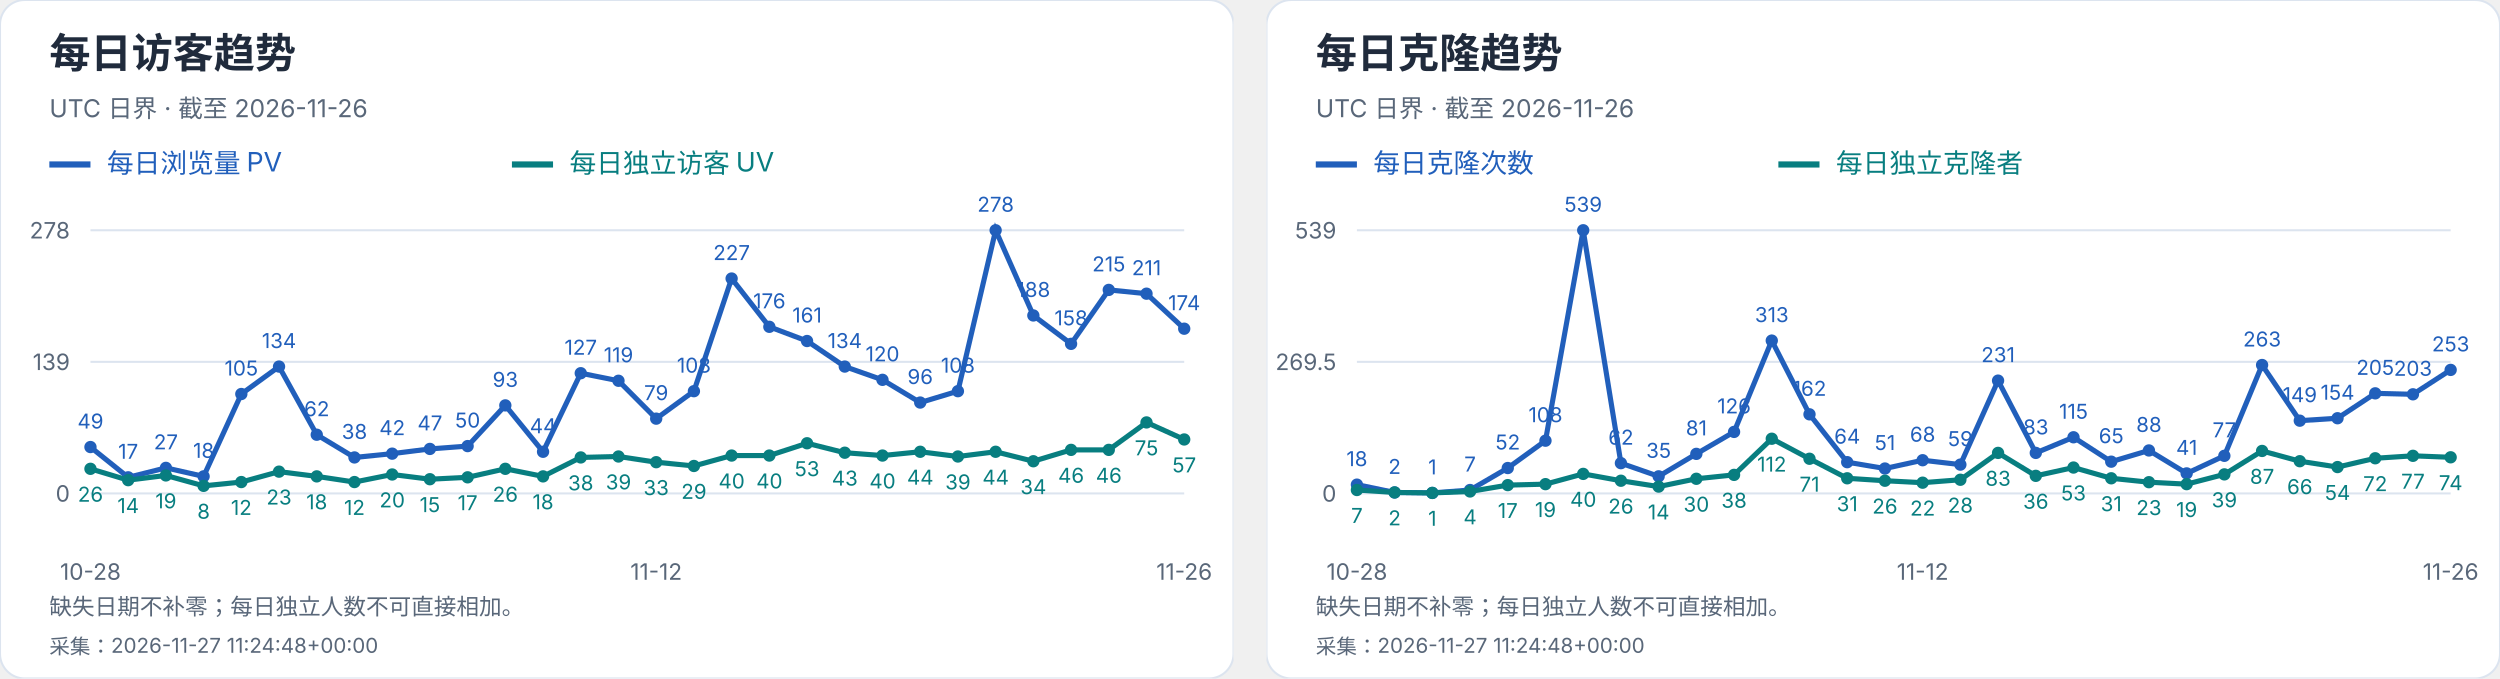
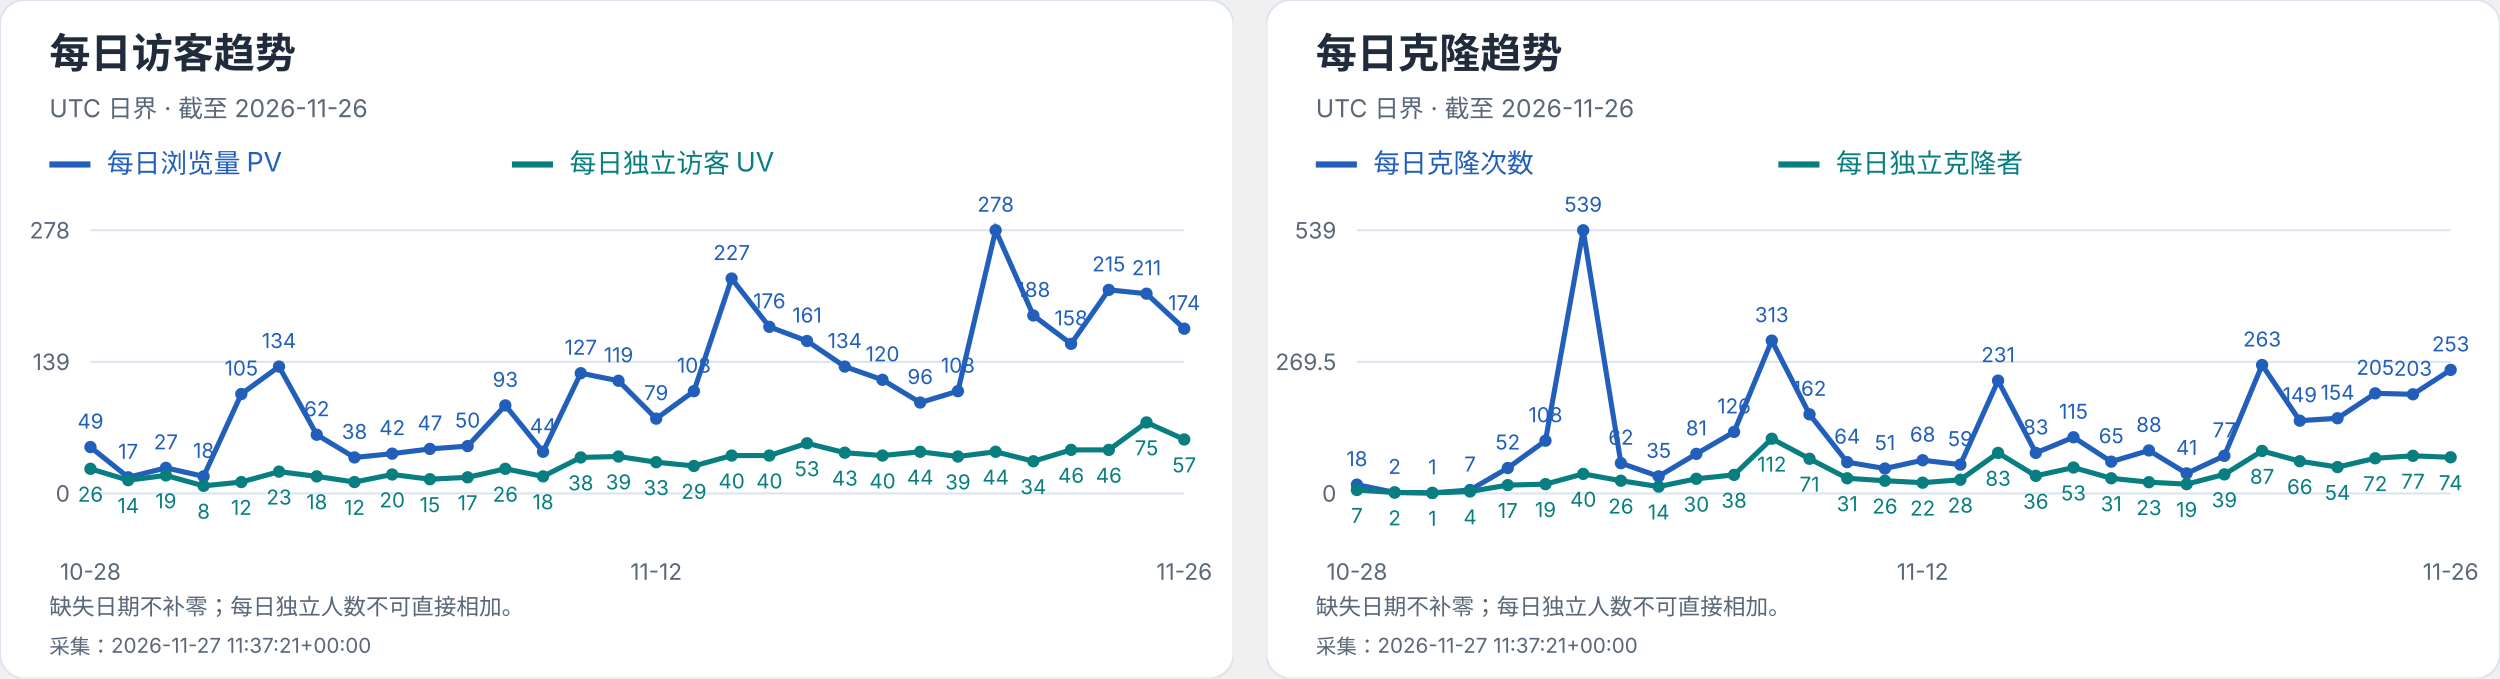
<svg xmlns="http://www.w3.org/2000/svg" width="1216" height="330" viewBox="0 0 1216 330" role="img" aria-label="每日访客及克隆趋势">
  <svg width="600" height="330" viewBox="0 0 600 330" role="img" aria-label="每日访客趋势">
    <style>text{font-family:-apple-system,BlinkMacSystemFont,"Segoe UI","PingFang SC","Microsoft YaHei",sans-serif;font-variant-numeric:tabular-nums}</style>
    <rect width="600" height="330" rx="12" fill="white" stroke="#dce4ef" />
    <text x="24" y="33" font-size="20" fill="#202b3c" font-weight="650" text-anchor="start">每日访客趋势</text>
    <text x="24" y="57" font-size="12" fill="#596779" font-weight="400" text-anchor="start">UTC 日界 · 截至 2026-11-26</text>
    <path d="M24 80h20" stroke="#215fbb" stroke-width="3" />
    <text x="52" y="84" font-size="13" fill="#215fbb" font-weight="400" text-anchor="start">每日浏览量 PV</text>
    <path d="M249 80h20" stroke="#087e80" stroke-width="3" />
    <text x="277" y="84" font-size="13" fill="#087e80" font-weight="400" text-anchor="start">每日独立访客 UV</text>
    <path d="M44 240.0H576" stroke="#dce4ef" />
    <text x="34" y="244.0" font-size="11" fill="#596779" font-weight="400" text-anchor="end">0</text>
    <path d="M44 176.0H576" stroke="#dce4ef" />
    <text x="34" y="180.0" font-size="11" fill="#596779" font-weight="400" text-anchor="end">139</text>
    <path d="M44 112.0H576" stroke="#dce4ef" />
    <text x="34" y="116.0" font-size="11" fill="#596779" font-weight="400" text-anchor="end">278</text>
    <circle cx="44.00" cy="217.44" r="3" fill="#215fbb" />
    <text x="44.0" y="208.44" font-size="10" fill="#215fbb" font-weight="400" text-anchor="middle">49</text>
    <circle cx="62.34" cy="232.17" r="3" fill="#215fbb" />
    <text x="62.34" y="223.17" font-size="10" fill="#215fbb" font-weight="400" text-anchor="middle">17</text>
    <circle cx="80.69" cy="227.57" r="3" fill="#215fbb" />
    <text x="80.69" y="218.57" font-size="10" fill="#215fbb" font-weight="400" text-anchor="middle">27</text>
    <circle cx="99.03" cy="231.71" r="3" fill="#215fbb" />
    <text x="99.03" y="222.71" font-size="10" fill="#215fbb" font-weight="400" text-anchor="middle">18</text>
    <circle cx="117.38" cy="191.65" r="3" fill="#215fbb" />
    <text x="117.38" y="182.65" font-size="10" fill="#215fbb" font-weight="400" text-anchor="middle">105</text>
    <circle cx="135.72" cy="178.30" r="3" fill="#215fbb" />
    <text x="135.72" y="169.3" font-size="10" fill="#215fbb" font-weight="400" text-anchor="middle">134</text>
    <circle cx="154.07" cy="211.45" r="3" fill="#215fbb" />
    <text x="154.07" y="202.45" font-size="10" fill="#215fbb" font-weight="400" text-anchor="middle">62</text>
    <circle cx="172.41" cy="222.50" r="3" fill="#215fbb" />
    <text x="172.41" y="213.5" font-size="10" fill="#215fbb" font-weight="400" text-anchor="middle">38</text>
    <circle cx="190.76" cy="220.66" r="3" fill="#215fbb" />
    <text x="190.76" y="211.66" font-size="10" fill="#215fbb" font-weight="400" text-anchor="middle">42</text>
    <circle cx="209.10" cy="218.36" r="3" fill="#215fbb" />
    <text x="209.1" y="209.36" font-size="10" fill="#215fbb" font-weight="400" text-anchor="middle">47</text>
    <circle cx="227.45" cy="216.98" r="3" fill="#215fbb" />
    <text x="227.45" y="207.98" font-size="10" fill="#215fbb" font-weight="400" text-anchor="middle">50</text>
    <circle cx="245.79" cy="197.18" r="3" fill="#215fbb" />
    <text x="245.79" y="188.18" font-size="10" fill="#215fbb" font-weight="400" text-anchor="middle">93</text>
    <circle cx="264.14" cy="219.74" r="3" fill="#215fbb" />
    <text x="264.14" y="210.74" font-size="10" fill="#215fbb" font-weight="400" text-anchor="middle">44</text>
    <circle cx="282.48" cy="181.53" r="3" fill="#215fbb" />
    <text x="282.48" y="172.53" font-size="10" fill="#215fbb" font-weight="400" text-anchor="middle">127</text>
    <circle cx="300.83" cy="185.21" r="3" fill="#215fbb" />
    <text x="300.83" y="176.21" font-size="10" fill="#215fbb" font-weight="400" text-anchor="middle">119</text>
    <circle cx="319.17" cy="203.63" r="3" fill="#215fbb" />
    <text x="319.17" y="194.63" font-size="10" fill="#215fbb" font-weight="400" text-anchor="middle">79</text>
    <circle cx="337.52" cy="190.27" r="3" fill="#215fbb" />
    <text x="337.52" y="181.27" font-size="10" fill="#215fbb" font-weight="400" text-anchor="middle">108</text>
    <circle cx="355.86" cy="135.48" r="3" fill="#215fbb" />
    <text x="355.86" y="126.48" font-size="10" fill="#215fbb" font-weight="400" text-anchor="middle">227</text>
    <circle cx="374.21" cy="158.96" r="3" fill="#215fbb" />
    <text x="374.21" y="149.96" font-size="10" fill="#215fbb" font-weight="400" text-anchor="middle">176</text>
    <circle cx="392.55" cy="165.87" r="3" fill="#215fbb" />
    <text x="392.55" y="156.87" font-size="10" fill="#215fbb" font-weight="400" text-anchor="middle">161</text>
    <circle cx="410.90" cy="178.30" r="3" fill="#215fbb" />
    <text x="410.9" y="169.3" font-size="10" fill="#215fbb" font-weight="400" text-anchor="middle">134</text>
    <circle cx="429.24" cy="184.75" r="3" fill="#215fbb" />
    <text x="429.24" y="175.75" font-size="10" fill="#215fbb" font-weight="400" text-anchor="middle">120</text>
    <circle cx="447.59" cy="195.80" r="3" fill="#215fbb" />
    <text x="447.59" y="186.8" font-size="10" fill="#215fbb" font-weight="400" text-anchor="middle">96</text>
    <circle cx="465.93" cy="190.27" r="3" fill="#215fbb" />
    <text x="465.93" y="181.27" font-size="10" fill="#215fbb" font-weight="400" text-anchor="middle">108</text>
    <circle cx="484.28" cy="112.00" r="3" fill="#215fbb" />
    <text x="484.28" y="103.0" font-size="10" fill="#215fbb" font-weight="400" text-anchor="middle">278</text>
    <circle cx="502.62" cy="153.44" r="3" fill="#215fbb" />
    <text x="502.62" y="144.44" font-size="10" fill="#215fbb" font-weight="400" text-anchor="middle">188</text>
    <circle cx="520.97" cy="167.25" r="3" fill="#215fbb" />
    <text x="520.97" y="158.25" font-size="10" fill="#215fbb" font-weight="400" text-anchor="middle">158</text>
    <circle cx="539.31" cy="141.01" r="3" fill="#215fbb" />
    <text x="539.31" y="132.01" font-size="10" fill="#215fbb" font-weight="400" text-anchor="middle">215</text>
    <circle cx="557.66" cy="142.85" r="3" fill="#215fbb" />
    <text x="557.66" y="133.85" font-size="10" fill="#215fbb" font-weight="400" text-anchor="middle">211</text>
    <circle cx="576.00" cy="159.88" r="3" fill="#215fbb" />
    <text x="576.0" y="150.88" font-size="10" fill="#215fbb" font-weight="400" text-anchor="middle">174</text>
    <polyline points="44.00,217.44 62.34,232.17 80.69,227.57 99.03,231.71 117.38,191.65 135.72,178.30 154.07,211.45 172.41,222.50 190.76,220.66 209.10,218.36 227.45,216.98 245.79,197.18 264.14,219.74 282.48,181.53 300.83,185.21 319.17,203.63 337.52,190.27 355.86,135.48 374.21,158.96 392.55,165.87 410.90,178.30 429.24,184.75 447.59,195.80 465.93,190.27 484.28,112.00 502.62,153.44 520.97,167.25 539.31,141.01 557.66,142.85 576.00,159.88" fill="none" stroke="#215fbb" stroke-width="2.5" />
    <circle cx="44.00" cy="228.03" r="3" fill="#087e80" />
    <text x="44.0" y="244.03" font-size="10" fill="#087e80" font-weight="400" text-anchor="middle">26</text>
    <circle cx="62.34" cy="233.55" r="3" fill="#087e80" />
    <text x="62.34" y="249.55" font-size="10" fill="#087e80" font-weight="400" text-anchor="middle">14</text>
    <circle cx="80.69" cy="231.25" r="3" fill="#087e80" />
    <text x="80.69" y="247.25" font-size="10" fill="#087e80" font-weight="400" text-anchor="middle">19</text>
    <circle cx="99.03" cy="236.32" r="3" fill="#087e80" />
    <text x="99.03" y="252.32" font-size="10" fill="#087e80" font-weight="400" text-anchor="middle">8</text>
    <circle cx="117.38" cy="234.47" r="3" fill="#087e80" />
    <text x="117.38" y="250.47" font-size="10" fill="#087e80" font-weight="400" text-anchor="middle">12</text>
    <circle cx="135.72" cy="229.41" r="3" fill="#087e80" />
    <text x="135.72" y="245.41" font-size="10" fill="#087e80" font-weight="400" text-anchor="middle">23</text>
    <circle cx="154.07" cy="231.71" r="3" fill="#087e80" />
    <text x="154.07" y="247.71" font-size="10" fill="#087e80" font-weight="400" text-anchor="middle">18</text>
    <circle cx="172.41" cy="234.47" r="3" fill="#087e80" />
    <text x="172.41" y="250.47" font-size="10" fill="#087e80" font-weight="400" text-anchor="middle">12</text>
    <circle cx="190.76" cy="230.79" r="3" fill="#087e80" />
    <text x="190.76" y="246.79" font-size="10" fill="#087e80" font-weight="400" text-anchor="middle">20</text>
    <circle cx="209.10" cy="233.09" r="3" fill="#087e80" />
    <text x="209.1" y="249.09" font-size="10" fill="#087e80" font-weight="400" text-anchor="middle">15</text>
    <circle cx="227.45" cy="232.17" r="3" fill="#087e80" />
    <text x="227.45" y="248.17" font-size="10" fill="#087e80" font-weight="400" text-anchor="middle">17</text>
    <circle cx="245.79" cy="228.03" r="3" fill="#087e80" />
    <text x="245.79" y="244.03" font-size="10" fill="#087e80" font-weight="400" text-anchor="middle">26</text>
    <circle cx="264.14" cy="231.71" r="3" fill="#087e80" />
    <text x="264.14" y="247.71" font-size="10" fill="#087e80" font-weight="400" text-anchor="middle">18</text>
    <circle cx="282.48" cy="222.50" r="3" fill="#087e80" />
    <text x="282.48" y="238.5" font-size="10" fill="#087e80" font-weight="400" text-anchor="middle">38</text>
    <circle cx="300.83" cy="222.04" r="3" fill="#087e80" />
    <text x="300.83" y="238.04" font-size="10" fill="#087e80" font-weight="400" text-anchor="middle">39</text>
    <circle cx="319.17" cy="224.81" r="3" fill="#087e80" />
    <text x="319.17" y="240.81" font-size="10" fill="#087e80" font-weight="400" text-anchor="middle">33</text>
    <circle cx="337.52" cy="226.65" r="3" fill="#087e80" />
    <text x="337.52" y="242.65" font-size="10" fill="#087e80" font-weight="400" text-anchor="middle">29</text>
    <circle cx="355.86" cy="221.58" r="3" fill="#087e80" />
    <text x="355.86" y="237.58" font-size="10" fill="#087e80" font-weight="400" text-anchor="middle">40</text>
    <circle cx="374.21" cy="221.58" r="3" fill="#087e80" />
    <text x="374.21" y="237.58" font-size="10" fill="#087e80" font-weight="400" text-anchor="middle">40</text>
    <circle cx="392.55" cy="215.60" r="3" fill="#087e80" />
    <text x="392.55" y="231.6" font-size="10" fill="#087e80" font-weight="400" text-anchor="middle">53</text>
    <circle cx="410.90" cy="220.20" r="3" fill="#087e80" />
    <text x="410.9" y="236.2" font-size="10" fill="#087e80" font-weight="400" text-anchor="middle">43</text>
    <circle cx="429.24" cy="221.58" r="3" fill="#087e80" />
    <text x="429.24" y="237.58" font-size="10" fill="#087e80" font-weight="400" text-anchor="middle">40</text>
    <circle cx="447.59" cy="219.74" r="3" fill="#087e80" />
    <text x="447.59" y="235.74" font-size="10" fill="#087e80" font-weight="400" text-anchor="middle">44</text>
    <circle cx="465.93" cy="222.04" r="3" fill="#087e80" />
    <text x="465.93" y="238.04" font-size="10" fill="#087e80" font-weight="400" text-anchor="middle">39</text>
    <circle cx="484.28" cy="219.74" r="3" fill="#087e80" />
    <text x="484.28" y="235.74" font-size="10" fill="#087e80" font-weight="400" text-anchor="middle">44</text>
    <circle cx="502.62" cy="224.35" r="3" fill="#087e80" />
    <text x="502.62" y="240.35" font-size="10" fill="#087e80" font-weight="400" text-anchor="middle">34</text>
    <circle cx="520.97" cy="218.82" r="3" fill="#087e80" />
    <text x="520.97" y="234.82" font-size="10" fill="#087e80" font-weight="400" text-anchor="middle">46</text>
    <circle cx="539.31" cy="218.82" r="3" fill="#087e80" />
    <text x="539.31" y="234.82" font-size="10" fill="#087e80" font-weight="400" text-anchor="middle">46</text>
    <circle cx="557.66" cy="205.47" r="3" fill="#087e80" />
    <text x="557.66" y="221.47" font-size="10" fill="#087e80" font-weight="400" text-anchor="middle">75</text>
    <circle cx="576.00" cy="213.76" r="3" fill="#087e80" />
    <text x="576.0" y="229.76" font-size="10" fill="#087e80" font-weight="400" text-anchor="middle">57</text>
    <polyline points="44.00,228.03 62.34,233.55 80.69,231.25 99.03,236.32 117.38,234.47 135.72,229.41 154.07,231.71 172.41,234.47 190.76,230.79 209.10,233.09 227.45,232.17 245.79,228.03 264.14,231.71 282.48,222.50 300.83,222.04 319.17,224.81 337.52,226.65 355.86,221.58 374.21,221.58 392.55,215.60 410.90,220.20 429.24,221.58 447.59,219.74 465.93,222.04 484.28,219.74 502.62,224.35 520.97,218.82 539.31,218.82 557.66,205.47 576.00,213.76" fill="none" stroke="#087e80" stroke-width="2.5" />
    <text x="44.0" y="282" font-size="11" fill="#596779" font-weight="400" text-anchor="middle">10-28</text>
    <text x="319.172" y="282" font-size="11" fill="#596779" font-weight="400" text-anchor="middle">11-12</text>
    <text x="576.0" y="282" font-size="11" fill="#596779" font-weight="400" text-anchor="middle">11-26</text>
    <text x="24" y="299" font-size="11" fill="#596779" font-weight="400" text-anchor="start">缺失日期不补零；每日独立人数不可直接相加。</text>
-     <text x="24" y="318" font-size="10" fill="#596779" font-weight="400" text-anchor="start">采集：2026-11-27 11:24:48+00:00</text>
+     <text x="24" y="318" font-size="10" fill="#596779" font-weight="400" text-anchor="start">采集：2026-11-27 11:37:21+00:00</text>
  </svg>
  <svg x="616" y="0" width="600" height="330" viewBox="0 0 600 330" role="img" aria-label="每日克隆趋势">
    <style>text{font-family:-apple-system,BlinkMacSystemFont,"Segoe UI","PingFang SC","Microsoft YaHei",sans-serif;font-variant-numeric:tabular-nums}</style>
    <rect width="600" height="330" rx="12" fill="white" stroke="#dce4ef" />
    <text x="24" y="33" font-size="20" fill="#202b3c" font-weight="650" text-anchor="start">每日克隆趋势</text>
    <text x="24" y="57" font-size="12" fill="#596779" font-weight="400" text-anchor="start">UTC 日界 · 截至 2026-11-26</text>
    <path d="M24 80h20" stroke="#215fbb" stroke-width="3" />
    <text x="52" y="84" font-size="13" fill="#215fbb" font-weight="400" text-anchor="start">每日克隆次数</text>
    <path d="M249 80h20" stroke="#087e80" stroke-width="3" />
    <text x="277" y="84" font-size="13" fill="#087e80" font-weight="400" text-anchor="start">每日独立克隆者</text>
    <path d="M44 240.0H576" stroke="#dce4ef" />
    <text x="34" y="244.0" font-size="11" fill="#596779" font-weight="400" text-anchor="end">0</text>
    <path d="M44 176.0H576" stroke="#dce4ef" />
    <text x="34" y="180.0" font-size="11" fill="#596779" font-weight="400" text-anchor="end">269.5</text>
    <path d="M44 112.0H576" stroke="#dce4ef" />
    <text x="34" y="116.0" font-size="11" fill="#596779" font-weight="400" text-anchor="end">539</text>
    <circle cx="44.00" cy="235.73" r="3" fill="#215fbb" />
    <text x="44.0" y="226.73" font-size="10" fill="#215fbb" font-weight="400" text-anchor="middle">18</text>
    <circle cx="62.34" cy="239.53" r="3" fill="#215fbb" />
    <text x="62.34" y="230.53" font-size="10" fill="#215fbb" font-weight="400" text-anchor="middle">2</text>
    <circle cx="80.69" cy="239.76" r="3" fill="#215fbb" />
    <text x="80.69" y="230.76" font-size="10" fill="#215fbb" font-weight="400" text-anchor="middle">1</text>
    <circle cx="99.03" cy="238.34" r="3" fill="#215fbb" />
    <text x="99.03" y="229.34" font-size="10" fill="#215fbb" font-weight="400" text-anchor="middle">7</text>
    <circle cx="117.38" cy="227.65" r="3" fill="#215fbb" />
    <text x="117.38" y="218.65" font-size="10" fill="#215fbb" font-weight="400" text-anchor="middle">52</text>
    <circle cx="135.72" cy="214.35" r="3" fill="#215fbb" />
    <text x="135.72" y="205.35" font-size="10" fill="#215fbb" font-weight="400" text-anchor="middle">108</text>
    <circle cx="154.07" cy="112.00" r="3" fill="#215fbb" />
    <text x="154.07" y="103.0" font-size="10" fill="#215fbb" font-weight="400" text-anchor="middle">539</text>
    <circle cx="172.41" cy="225.28" r="3" fill="#215fbb" />
    <text x="172.41" y="216.28" font-size="10" fill="#215fbb" font-weight="400" text-anchor="middle">62</text>
    <circle cx="190.76" cy="231.69" r="3" fill="#215fbb" />
    <text x="190.76" y="222.69" font-size="10" fill="#215fbb" font-weight="400" text-anchor="middle">35</text>
    <circle cx="209.10" cy="220.76" r="3" fill="#215fbb" />
    <text x="209.1" y="211.76" font-size="10" fill="#215fbb" font-weight="400" text-anchor="middle">81</text>
    <circle cx="227.45" cy="210.08" r="3" fill="#215fbb" />
    <text x="227.45" y="201.08" font-size="10" fill="#215fbb" font-weight="400" text-anchor="middle">126</text>
    <circle cx="245.79" cy="165.67" r="3" fill="#215fbb" />
    <text x="245.79" y="156.67" font-size="10" fill="#215fbb" font-weight="400" text-anchor="middle">313</text>
    <circle cx="264.14" cy="201.53" r="3" fill="#215fbb" />
    <text x="264.14" y="192.53" font-size="10" fill="#215fbb" font-weight="400" text-anchor="middle">162</text>
    <circle cx="282.48" cy="224.80" r="3" fill="#215fbb" />
    <text x="282.48" y="215.8" font-size="10" fill="#215fbb" font-weight="400" text-anchor="middle">64</text>
    <circle cx="300.83" cy="227.89" r="3" fill="#215fbb" />
    <text x="300.83" y="218.89" font-size="10" fill="#215fbb" font-weight="400" text-anchor="middle">51</text>
    <circle cx="319.17" cy="223.85" r="3" fill="#215fbb" />
    <text x="319.17" y="214.85" font-size="10" fill="#215fbb" font-weight="400" text-anchor="middle">68</text>
    <circle cx="337.52" cy="225.99" r="3" fill="#215fbb" />
    <text x="337.52" y="216.99" font-size="10" fill="#215fbb" font-weight="400" text-anchor="middle">59</text>
    <circle cx="355.86" cy="185.14" r="3" fill="#215fbb" />
    <text x="355.86" y="176.14" font-size="10" fill="#215fbb" font-weight="400" text-anchor="middle">231</text>
    <circle cx="374.21" cy="220.29" r="3" fill="#215fbb" />
    <text x="374.21" y="211.29" font-size="10" fill="#215fbb" font-weight="400" text-anchor="middle">83</text>
    <circle cx="392.55" cy="212.69" r="3" fill="#215fbb" />
    <text x="392.55" y="203.69" font-size="10" fill="#215fbb" font-weight="400" text-anchor="middle">115</text>
    <circle cx="410.90" cy="224.56" r="3" fill="#215fbb" />
    <text x="410.9" y="215.56" font-size="10" fill="#215fbb" font-weight="400" text-anchor="middle">65</text>
    <circle cx="429.24" cy="219.10" r="3" fill="#215fbb" />
    <text x="429.24" y="210.1" font-size="10" fill="#215fbb" font-weight="400" text-anchor="middle">88</text>
    <circle cx="447.59" cy="230.26" r="3" fill="#215fbb" />
    <text x="447.59" y="221.26" font-size="10" fill="#215fbb" font-weight="400" text-anchor="middle">41</text>
    <circle cx="465.93" cy="221.71" r="3" fill="#215fbb" />
    <text x="465.93" y="212.71" font-size="10" fill="#215fbb" font-weight="400" text-anchor="middle">77</text>
    <circle cx="484.28" cy="177.54" r="3" fill="#215fbb" />
    <text x="484.28" y="168.54" font-size="10" fill="#215fbb" font-weight="400" text-anchor="middle">263</text>
    <circle cx="502.62" cy="204.62" r="3" fill="#215fbb" />
    <text x="502.62" y="195.62" font-size="10" fill="#215fbb" font-weight="400" text-anchor="middle">149</text>
    <circle cx="520.97" cy="203.43" r="3" fill="#215fbb" />
    <text x="520.97" y="194.43" font-size="10" fill="#215fbb" font-weight="400" text-anchor="middle">154</text>
    <circle cx="539.31" cy="191.32" r="3" fill="#215fbb" />
    <text x="539.31" y="182.32" font-size="10" fill="#215fbb" font-weight="400" text-anchor="middle">205</text>
    <circle cx="557.66" cy="191.79" r="3" fill="#215fbb" />
    <text x="557.66" y="182.79" font-size="10" fill="#215fbb" font-weight="400" text-anchor="middle">203</text>
    <circle cx="576.00" cy="179.92" r="3" fill="#215fbb" />
    <text x="576.0" y="170.92" font-size="10" fill="#215fbb" font-weight="400" text-anchor="middle">253</text>
    <polyline points="44.00,235.73 62.34,239.53 80.69,239.76 99.03,238.34 117.38,227.65 135.72,214.35 154.07,112.00 172.41,225.28 190.76,231.69 209.10,220.76 227.45,210.08 245.79,165.67 264.14,201.53 282.48,224.80 300.83,227.89 319.17,223.85 337.52,225.99 355.86,185.14 374.21,220.29 392.55,212.69 410.90,224.56 429.24,219.10 447.59,230.26 465.93,221.71 484.28,177.54 502.62,204.62 520.97,203.43 539.31,191.32 557.66,191.79 576.00,179.92" fill="none" stroke="#215fbb" stroke-width="2.5" />
    <circle cx="44.00" cy="238.34" r="3" fill="#087e80" />
    <text x="44.0" y="254.34" font-size="10" fill="#087e80" font-weight="400" text-anchor="middle">7</text>
    <circle cx="62.34" cy="239.53" r="3" fill="#087e80" />
    <text x="62.34" y="255.53" font-size="10" fill="#087e80" font-weight="400" text-anchor="middle">2</text>
    <circle cx="80.69" cy="239.76" r="3" fill="#087e80" />
    <text x="80.69" y="255.76" font-size="10" fill="#087e80" font-weight="400" text-anchor="middle">1</text>
    <circle cx="99.03" cy="239.05" r="3" fill="#087e80" />
    <text x="99.03" y="255.05" font-size="10" fill="#087e80" font-weight="400" text-anchor="middle">4</text>
    <circle cx="117.38" cy="235.96" r="3" fill="#087e80" />
    <text x="117.38" y="251.96" font-size="10" fill="#087e80" font-weight="400" text-anchor="middle">17</text>
    <circle cx="135.72" cy="235.49" r="3" fill="#087e80" />
    <text x="135.72" y="251.49" font-size="10" fill="#087e80" font-weight="400" text-anchor="middle">19</text>
    <circle cx="154.07" cy="230.50" r="3" fill="#087e80" />
    <text x="154.07" y="246.5" font-size="10" fill="#087e80" font-weight="400" text-anchor="middle">40</text>
    <circle cx="172.41" cy="233.83" r="3" fill="#087e80" />
    <text x="172.41" y="249.83" font-size="10" fill="#087e80" font-weight="400" text-anchor="middle">26</text>
    <circle cx="190.76" cy="236.68" r="3" fill="#087e80" />
    <text x="190.76" y="252.68" font-size="10" fill="#087e80" font-weight="400" text-anchor="middle">14</text>
    <circle cx="209.10" cy="232.88" r="3" fill="#087e80" />
    <text x="209.1" y="248.88" font-size="10" fill="#087e80" font-weight="400" text-anchor="middle">30</text>
    <circle cx="227.45" cy="230.98" r="3" fill="#087e80" />
    <text x="227.45" y="246.98" font-size="10" fill="#087e80" font-weight="400" text-anchor="middle">38</text>
    <circle cx="245.79" cy="213.40" r="3" fill="#087e80" />
    <text x="245.79" y="229.4" font-size="10" fill="#087e80" font-weight="400" text-anchor="middle">112</text>
    <circle cx="264.14" cy="223.14" r="3" fill="#087e80" />
    <text x="264.14" y="239.14" font-size="10" fill="#087e80" font-weight="400" text-anchor="middle">71</text>
    <circle cx="282.48" cy="232.64" r="3" fill="#087e80" />
    <text x="282.48" y="248.64" font-size="10" fill="#087e80" font-weight="400" text-anchor="middle">31</text>
    <circle cx="300.83" cy="233.83" r="3" fill="#087e80" />
    <text x="300.83" y="249.83" font-size="10" fill="#087e80" font-weight="400" text-anchor="middle">26</text>
    <circle cx="319.17" cy="234.78" r="3" fill="#087e80" />
    <text x="319.17" y="250.78" font-size="10" fill="#087e80" font-weight="400" text-anchor="middle">22</text>
    <circle cx="337.52" cy="233.35" r="3" fill="#087e80" />
    <text x="337.52" y="249.35" font-size="10" fill="#087e80" font-weight="400" text-anchor="middle">28</text>
    <circle cx="355.86" cy="220.29" r="3" fill="#087e80" />
    <text x="355.86" y="236.29" font-size="10" fill="#087e80" font-weight="400" text-anchor="middle">83</text>
    <circle cx="374.21" cy="231.45" r="3" fill="#087e80" />
    <text x="374.21" y="247.45" font-size="10" fill="#087e80" font-weight="400" text-anchor="middle">36</text>
    <circle cx="392.55" cy="227.41" r="3" fill="#087e80" />
    <text x="392.55" y="243.41" font-size="10" fill="#087e80" font-weight="400" text-anchor="middle">53</text>
    <circle cx="410.90" cy="232.64" r="3" fill="#087e80" />
    <text x="410.9" y="248.64" font-size="10" fill="#087e80" font-weight="400" text-anchor="middle">31</text>
    <circle cx="429.24" cy="234.54" r="3" fill="#087e80" />
    <text x="429.24" y="250.54" font-size="10" fill="#087e80" font-weight="400" text-anchor="middle">23</text>
    <circle cx="447.59" cy="235.49" r="3" fill="#087e80" />
    <text x="447.59" y="251.49" font-size="10" fill="#087e80" font-weight="400" text-anchor="middle">19</text>
    <circle cx="465.93" cy="230.74" r="3" fill="#087e80" />
    <text x="465.93" y="246.74" font-size="10" fill="#087e80" font-weight="400" text-anchor="middle">39</text>
    <circle cx="484.28" cy="219.34" r="3" fill="#087e80" />
    <text x="484.28" y="235.34" font-size="10" fill="#087e80" font-weight="400" text-anchor="middle">87</text>
    <circle cx="502.62" cy="224.33" r="3" fill="#087e80" />
    <text x="502.62" y="240.33" font-size="10" fill="#087e80" font-weight="400" text-anchor="middle">66</text>
    <circle cx="520.97" cy="227.18" r="3" fill="#087e80" />
    <text x="520.97" y="243.18" font-size="10" fill="#087e80" font-weight="400" text-anchor="middle">54</text>
    <circle cx="539.31" cy="222.90" r="3" fill="#087e80" />
    <text x="539.31" y="238.9" font-size="10" fill="#087e80" font-weight="400" text-anchor="middle">72</text>
    <circle cx="557.66" cy="221.71" r="3" fill="#087e80" />
    <text x="557.66" y="237.71" font-size="10" fill="#087e80" font-weight="400" text-anchor="middle">77</text>
    <circle cx="576.00" cy="222.43" r="3" fill="#087e80" />
    <text x="576.0" y="238.43" font-size="10" fill="#087e80" font-weight="400" text-anchor="middle">74</text>
    <polyline points="44.00,238.34 62.34,239.53 80.69,239.76 99.03,239.05 117.38,235.96 135.72,235.49 154.07,230.50 172.41,233.83 190.76,236.68 209.10,232.88 227.45,230.98 245.79,213.40 264.14,223.14 282.48,232.64 300.83,233.83 319.17,234.78 337.52,233.35 355.86,220.29 374.21,231.45 392.55,227.41 410.90,232.64 429.24,234.54 447.59,235.49 465.93,230.74 484.28,219.34 502.62,224.33 520.97,227.18 539.31,222.90 557.66,221.71 576.00,222.43" fill="none" stroke="#087e80" stroke-width="2.5" />
    <text x="44.0" y="282" font-size="11" fill="#596779" font-weight="400" text-anchor="middle">10-28</text>
    <text x="319.172" y="282" font-size="11" fill="#596779" font-weight="400" text-anchor="middle">11-12</text>
    <text x="576.0" y="282" font-size="11" fill="#596779" font-weight="400" text-anchor="middle">11-26</text>
    <text x="24" y="299" font-size="11" fill="#596779" font-weight="400" text-anchor="start">缺失日期不补零；每日独立人数不可直接相加。</text>
-     <text x="24" y="318" font-size="10" fill="#596779" font-weight="400" text-anchor="start">采集：2026-11-27 11:24:48+00:00</text>
+     <text x="24" y="318" font-size="10" fill="#596779" font-weight="400" text-anchor="start">采集：2026-11-27 11:37:21+00:00</text>
  </svg>
</svg>
